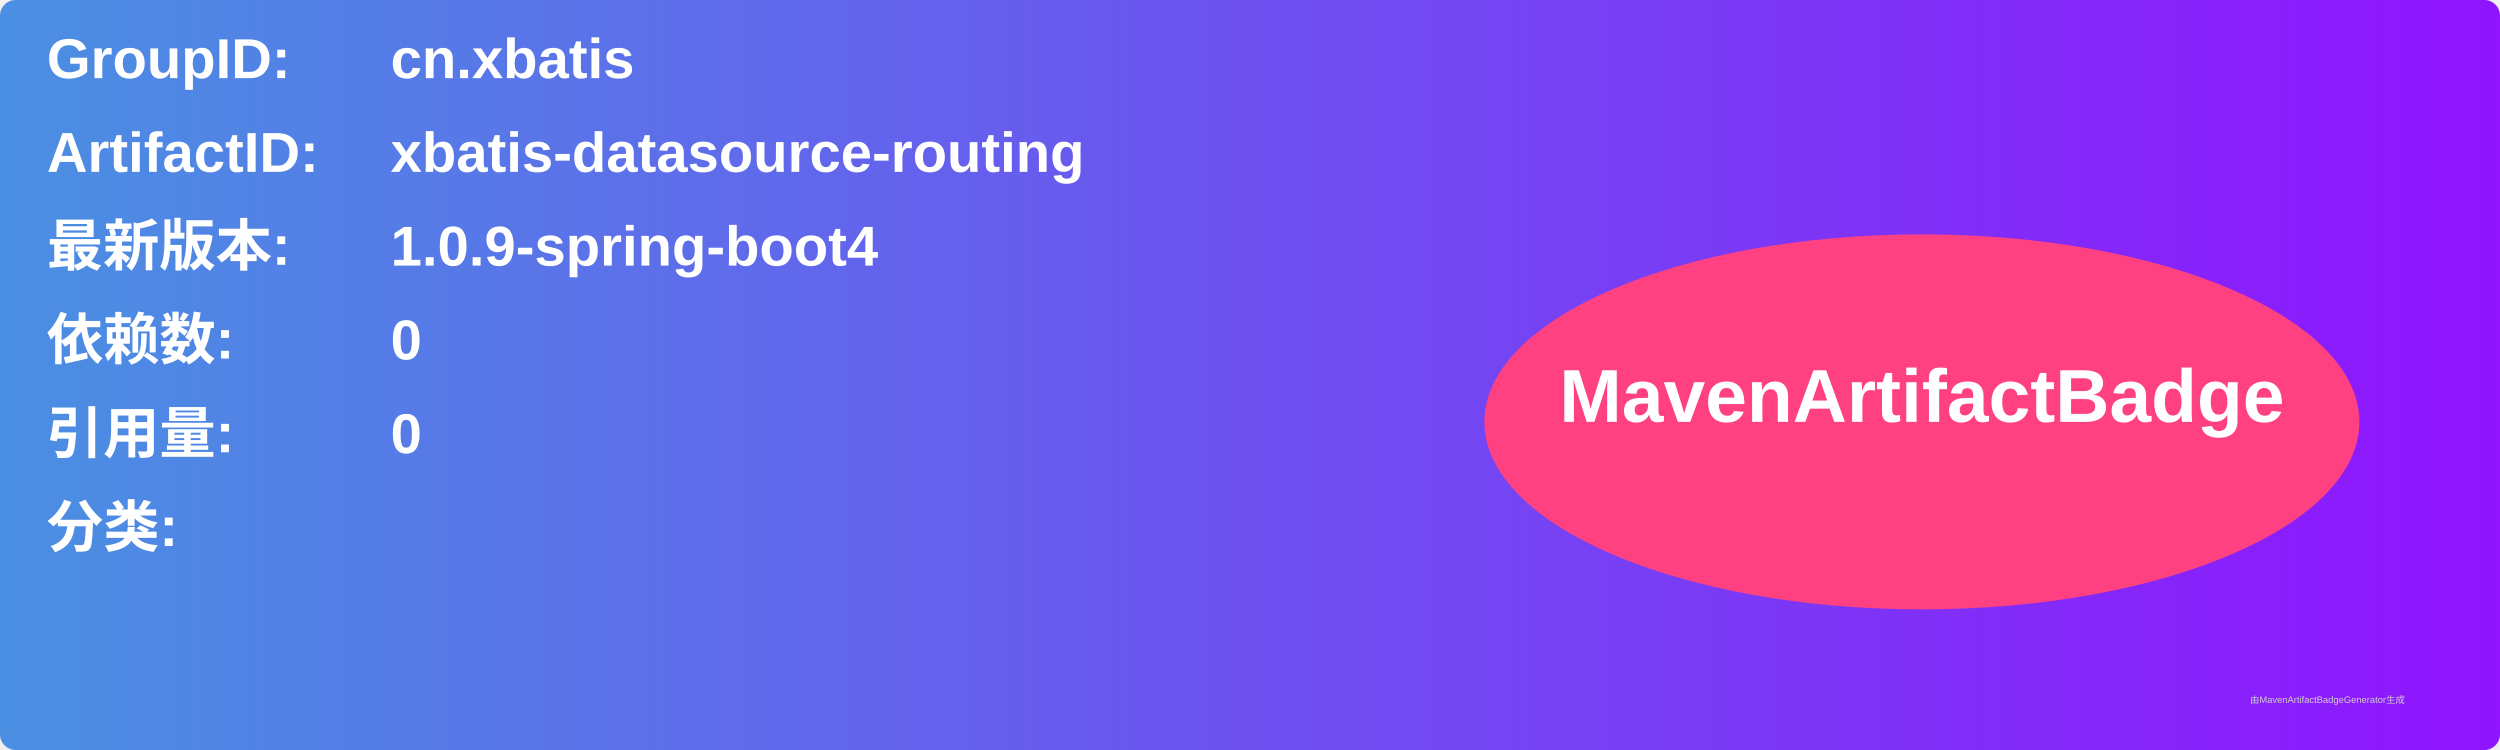
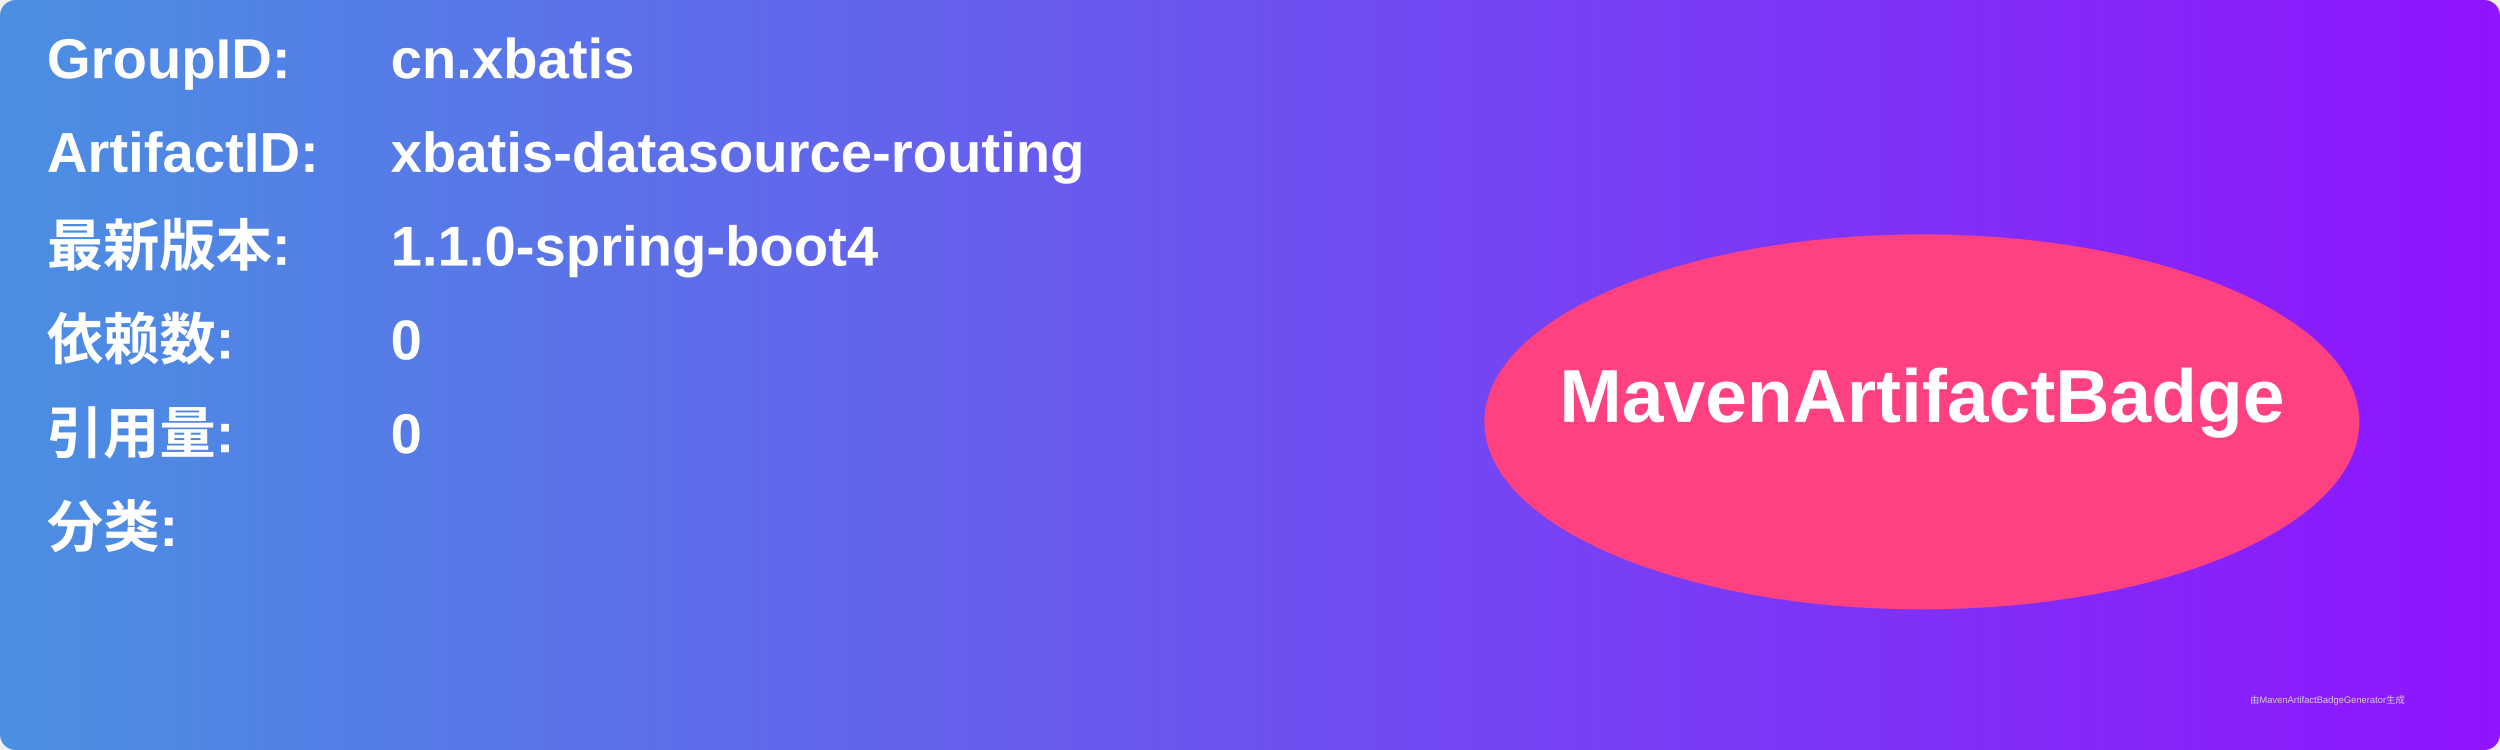
<svg xmlns="http://www.w3.org/2000/svg" width="800" height="240" viewBox="0 0 800 240">
  <linearGradient id="grad" x1="0%" y1="0%" x2="100%" y2="0%">
    <stop offset="0%" stop-color="#4a90e2" />
    <stop offset="100%" stop-color="#9013fe" />
  </linearGradient>
  <rect width="100%" height="100%" rx="5" ry="5" fill="url(#grad)" />
  <g transform="translate(15, 15)">
    <text x="0" y="10" font-family="Arial" font-size="18" fill="white" font-weight="bold" width="260">GroupID:</text>
    <text x="110" y="10" font-family="Arial" font-size="18" fill="white" font-weight="bold" width="460">cn.xbatis</text>
    <text x="0" y="40" font-family="Arial" font-size="18" fill="white" font-weight="bold" width="260">ArtifactID:</text>
    <text x="110" y="40" font-family="Arial" font-size="18" fill="white" font-weight="bold" width="460">xbatis-datasource-routing</text>
    <text x="0" y="70" font-family="Arial" font-size="18" fill="white" font-weight="bold">最新版本:</text>
    <text x="110" y="70" font-family="Arial" font-size="18" fill="white" font-weight="bold">
-       <tspan font-weight="bold">1.0.9-spring-boot4</tspan>
+       <tspan font-weight="bold">1.1.0-spring-boot4</tspan>
    </text>
    <text x="0" y="100" font-family="Arial" font-size="18" fill="white" font-weight="bold">依赖数: </text>
    <text x="110" y="100" font-family="Arial" font-size="18" fill="white">
      <tspan font-weight="bold">0</tspan>
    </text>
    <text x="0" y="130" font-family="Arial" font-size="18" fill="white" font-weight="bold">引用量: </text>
    <text x="110" y="130" font-family="Arial" font-size="18" fill="white">
      <tspan font-weight="bold">0</tspan>
    </text>
    <text x="0" y="160" font-family="Arial" font-size="18" fill="white" font-weight="bold">分类:</text>
    <text x="10" y="190" font-family="Arial" font-size="10" fill="white">
      <tspan font-weight="bold" />
    </text>
    <ellipse cx="600" cy="120" rx="140" ry="60" fill="#ff4081" />
    <text x="600" y="120" text-anchor="middle" font-family="Arial" font-size="24" fill="white" font-weight="bold">MavenArtifactBadge</text>
  </g>
  <text x="720" y="225" font-family="Arial" font-size="3" fill="#d0d0d0">由MavenArtifactBadgeGenerator生成</text>
</svg>
